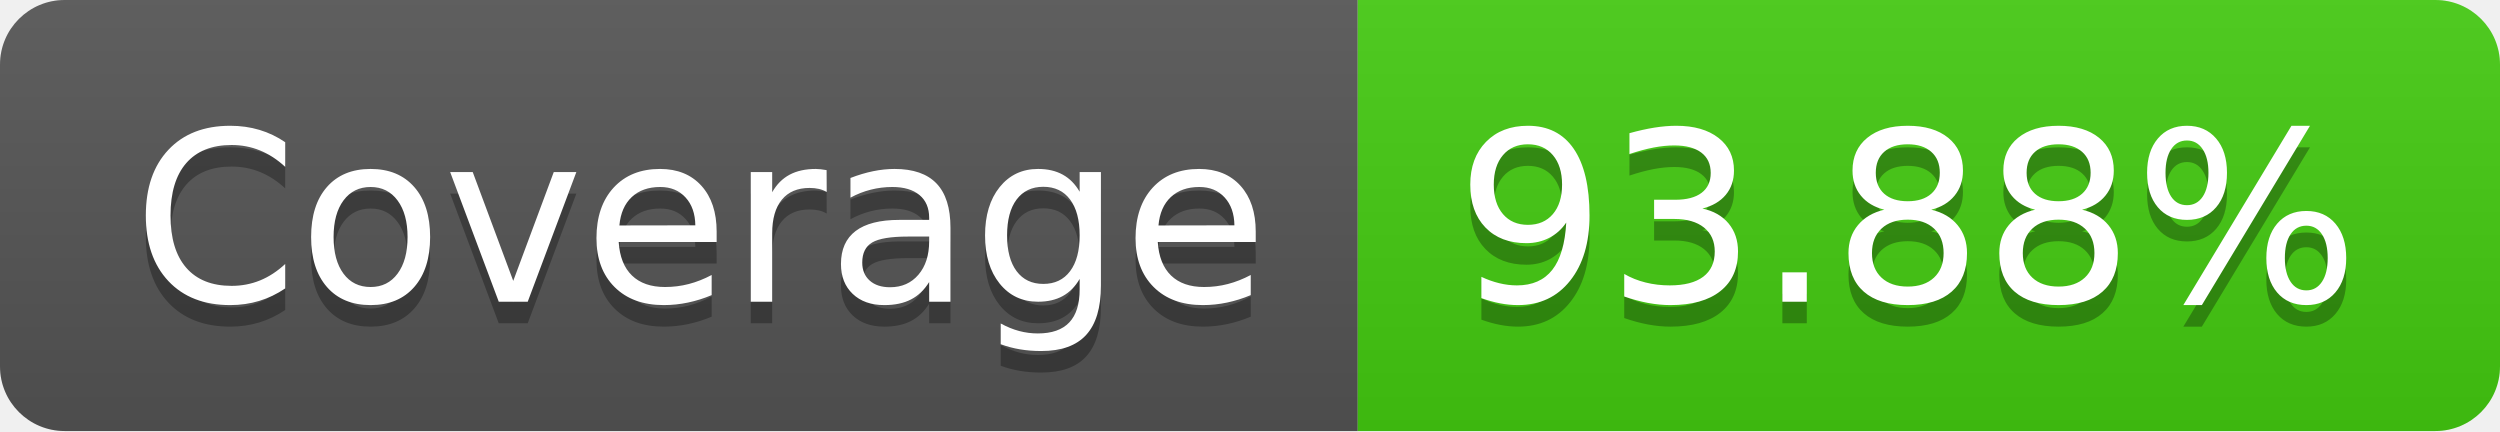
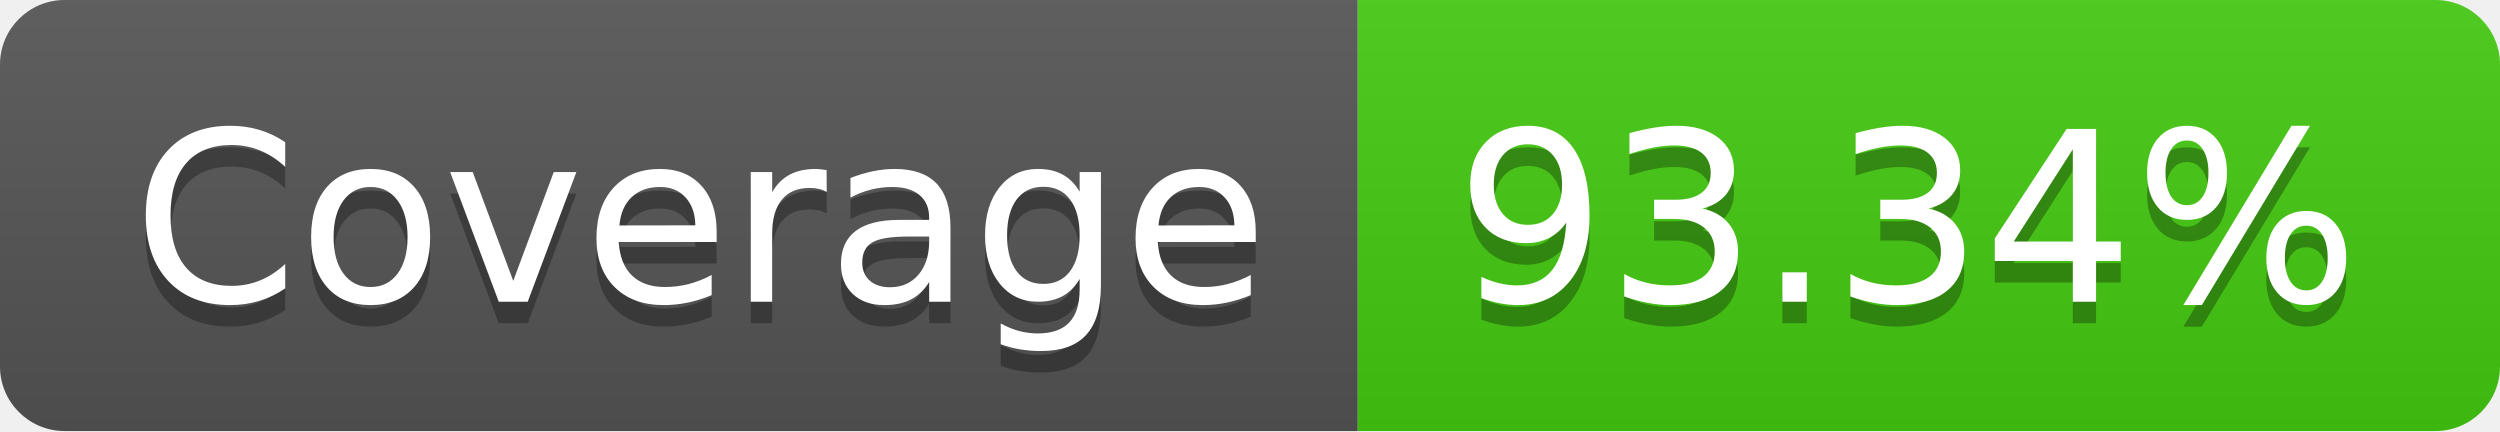
- <svg xmlns="http://www.w3.org/2000/svg" width="116" height="20" role="img" aria-label="Coverage: 93.88%">
+ <svg xmlns="http://www.w3.org/2000/svg" width="116" height="20" role="img" aria-label="Coverage: 93.34%">
  <linearGradient id="s" x2="0" y2="100%">
    <stop offset="0" stop-color="#bbb" stop-opacity=".1" />
    <stop offset="1" stop-opacity=".1" />
  </linearGradient>
  <clipPath id="r">
    <rect width="116" height="20" rx="3" fill="#fff" />
  </clipPath>
  <g clip-path="url(#r)">
    <rect width="63" height="20" fill="#555" />
    <rect x="63" width="53" height="20" fill="#4c1" />
    <rect width="116" height="20" fill="url(#s)" />
  </g>
  <g fill="#fff" text-anchor="middle" font-family="Verdana,Geneva,DejaVu Sans,sans-serif" text-rendering="geometricPrecision" font-size="110">
    <text aria-hidden="true" x="325" y="150" fill="#010101" fill-opacity=".3" transform="scale(.1)" textLength="530">Coverage</text>
    <text x="325" y="140" transform="scale(.1)" fill="#fff" textLength="530">Coverage</text>
-     <text aria-hidden="true" x="885" y="150" fill="#010101" fill-opacity=".3" transform="scale(.1)" textLength="430">93.88%</text>
-     <text x="885" y="140" transform="scale(.1)" fill="#fff" textLength="430">93.88%</text>
+     <text aria-hidden="true" x="885" y="150" fill="#010101" fill-opacity=".3" transform="scale(.1)" textLength="430">93.34%</text>
+     <text x="885" y="140" transform="scale(.1)" fill="#fff" textLength="430">93.34%</text>
  </g>
</svg>
